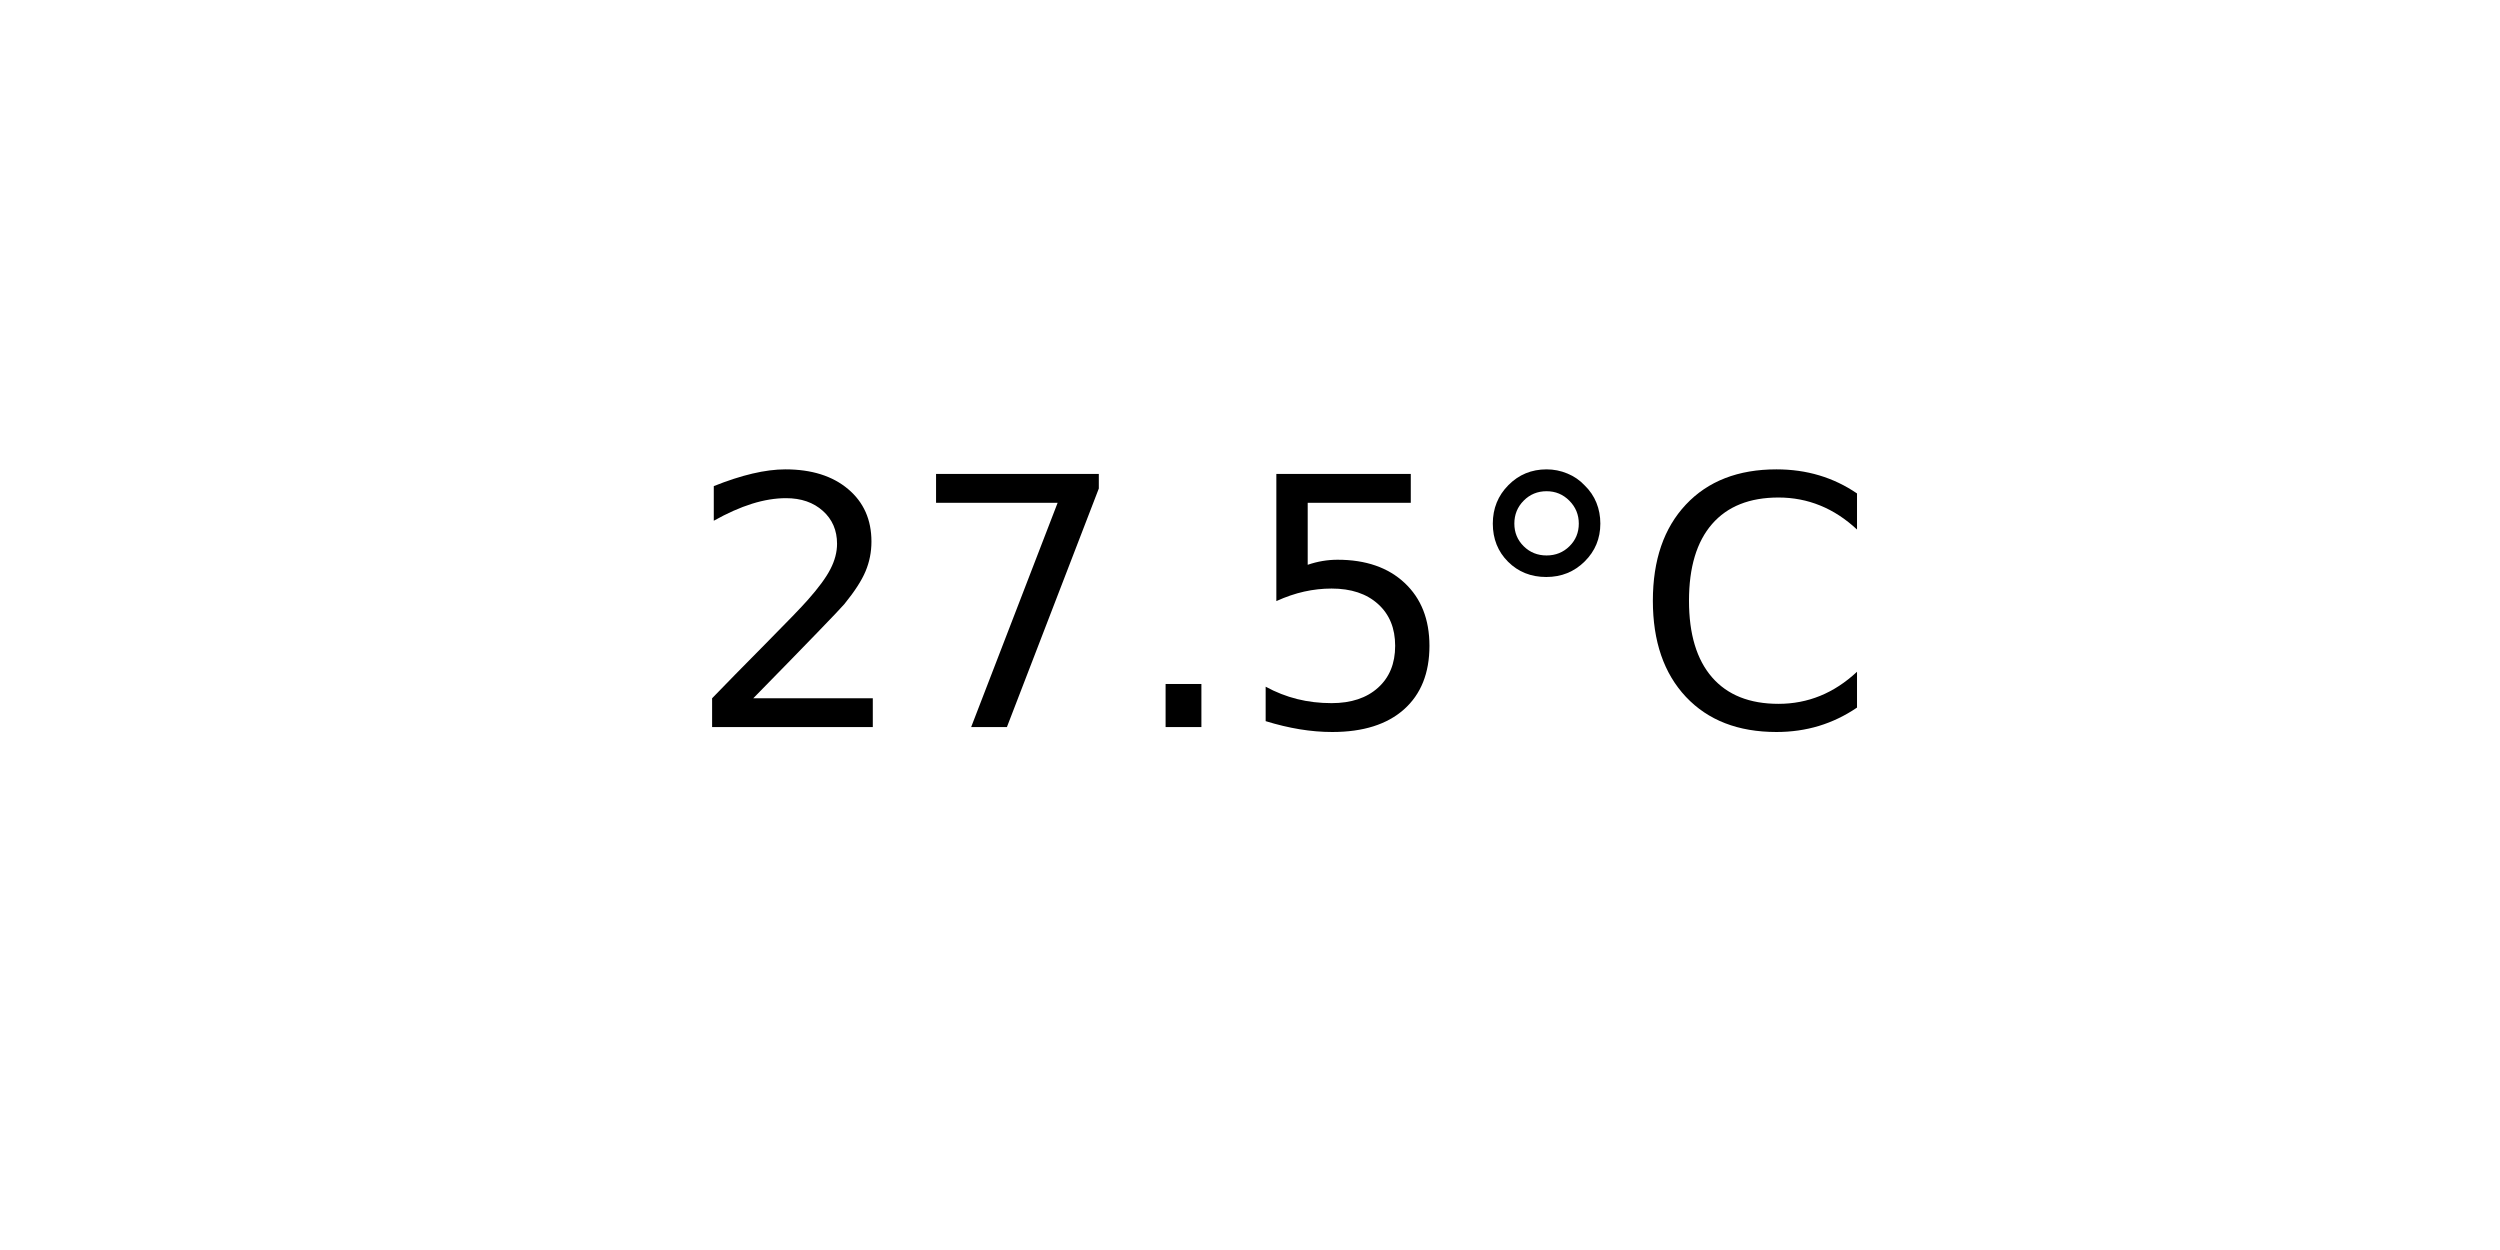
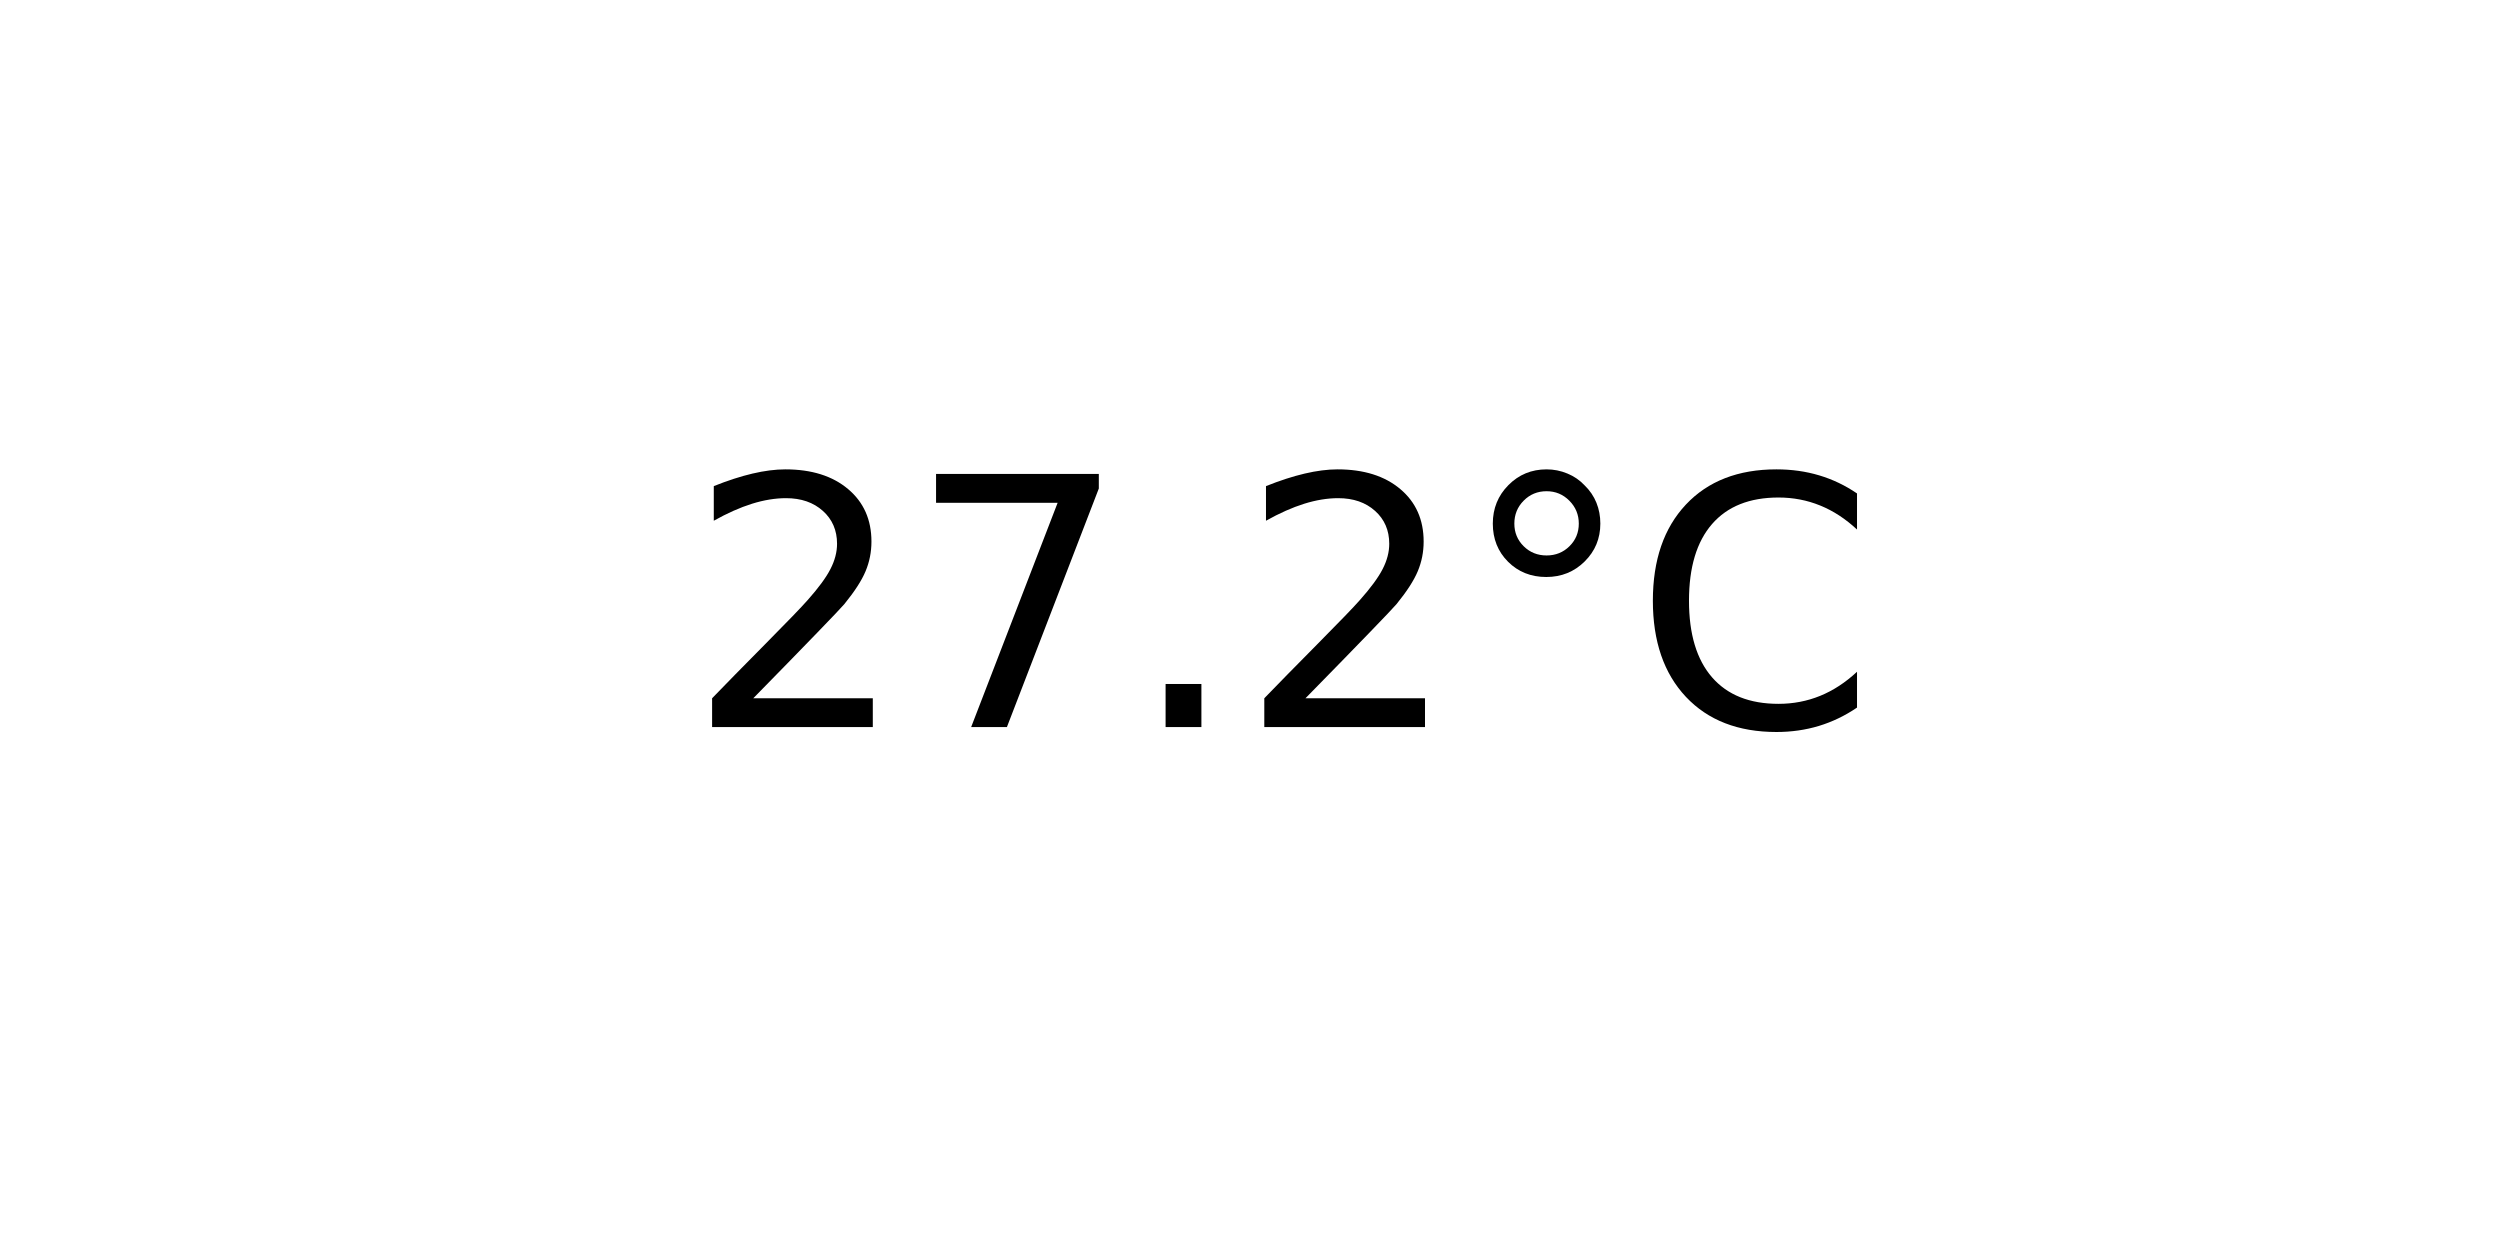
<svg xmlns="http://www.w3.org/2000/svg" xmlns:xlink="http://www.w3.org/1999/xlink" width="72pt" height="36pt" viewBox="0 0 72 36" version="1.1">
  <defs>
    <style type="text/css">*{stroke-linejoin: round; stroke-linecap: butt}</style>
  </defs>
  <g id="figure_1">
    <g id="axes_1">
      <g id="text_1">
        <g transform="translate(19.77578 20.93937) scale(0.1 -0.1)">
          <defs>
            <path id="DejaVuSans-32" d="M 1228 531  L 3431 531  L 3431 0  L 469 0  L 469 531  Q 828 903 1448 1529  Q 2069 2156 2228 2338  Q 2531 2678 2651 2914  Q 2772 3150 2772 3378  Q 2772 3750 2511 3984  Q 2250 4219 1831 4219  Q 1534 4219 1204 4116  Q 875 4013 500 3803  L 500 4441  Q 881 4594 1212 4672  Q 1544 4750 1819 4750  Q 2544 4750 2975 4387  Q 3406 4025 3406 3419  Q 3406 3131 3298 2873  Q 3191 2616 2906 2266  Q 2828 2175 2409 1742  Q 1991 1309 1228 531  z " transform="scale(0.015625)" />
            <path id="DejaVuSans-37" d="M 525 4666  L 3525 4666  L 3525 4397  L 1831 0  L 1172 0  L 2766 4134  L 525 4134  L 525 4666  z " transform="scale(0.015625)" />
            <path id="DejaVuSans-2e" d="M 684 794  L 1344 794  L 1344 0  L 684 0  L 684 794  z " transform="scale(0.015625)" />
-             <path id="DejaVuSans-35" d="M 691 4666  L 3169 4666  L 3169 4134  L 1269 4134  L 1269 2991  Q 1406 3038 1543 3061  Q 1681 3084 1819 3084  Q 2600 3084 3056 2656  Q 3513 2228 3513 1497  Q 3513 744 3044 326  Q 2575 -91 1722 -91  Q 1428 -91 1123 -41  Q 819 9 494 109  L 494 744  Q 775 591 1075 516  Q 1375 441 1709 441  Q 2250 441 2565 725  Q 2881 1009 2881 1497  Q 2881 1984 2565 2268  Q 2250 2553 1709 2553  Q 1456 2553 1204 2497  Q 953 2441 691 2322  L 691 4666  z " transform="scale(0.015625)" />
            <path id="DejaVuSans-b0" d="M 1600 4347  Q 1350 4347 1178 4173  Q 1006 4000 1006 3750  Q 1006 3503 1178 3333  Q 1350 3163 1600 3163  Q 1850 3163 2022 3333  Q 2194 3503 2194 3750  Q 2194 3997 2020 4172  Q 1847 4347 1600 4347  z M 1600 4750  Q 1800 4750 1984 4673  Q 2169 4597 2303 4453  Q 2447 4313 2519 4134  Q 2591 3956 2591 3750  Q 2591 3338 2302 3052  Q 2013 2766 1594 2766  Q 1172 2766 890 3047  Q 609 3328 609 3750  Q 609 4169 896 4459  Q 1184 4750 1600 4750  z " transform="scale(0.015625)" />
            <path id="DejaVuSans-43" d="M 4122 4306  L 4122 3641  Q 3803 3938 3442 4084  Q 3081 4231 2675 4231  Q 1875 4231 1450 3742  Q 1025 3253 1025 2328  Q 1025 1406 1450 917  Q 1875 428 2675 428  Q 3081 428 3442 575  Q 3803 722 4122 1019  L 4122 359  Q 3791 134 3420 21  Q 3050 -91 2638 -91  Q 1578 -91 968 557  Q 359 1206 359 2328  Q 359 3453 968 4101  Q 1578 4750 2638 4750  Q 3056 4750 3426 4639  Q 3797 4528 4122 4306  z " transform="scale(0.015625)" />
          </defs>
          <use xlink:href="#DejaVuSans-32" />
          <use xlink:href="#DejaVuSans-37" x="63.623" />
          <use xlink:href="#DejaVuSans-2e" x="127.246" />
-           <use xlink:href="#DejaVuSans-35" x="159.033" />
+           <use xlink:href="#DejaVuSans-32" x="159.033" />
          <use xlink:href="#DejaVuSans-b0" x="222.656" />
          <use xlink:href="#DejaVuSans-43" x="272.656" />
        </g>
      </g>
    </g>
  </g>
</svg>
